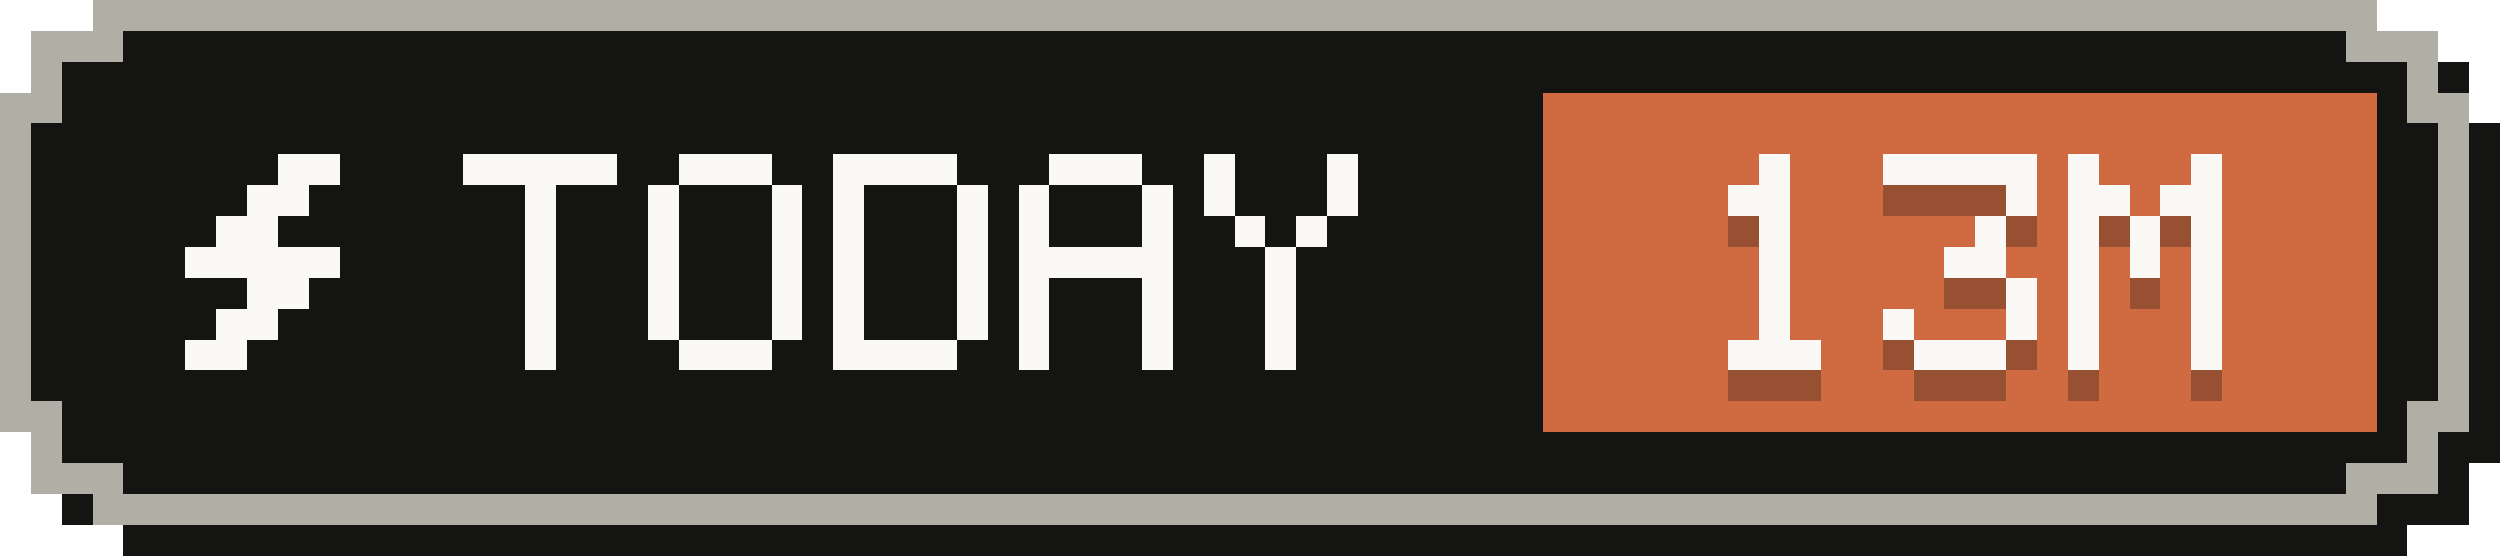
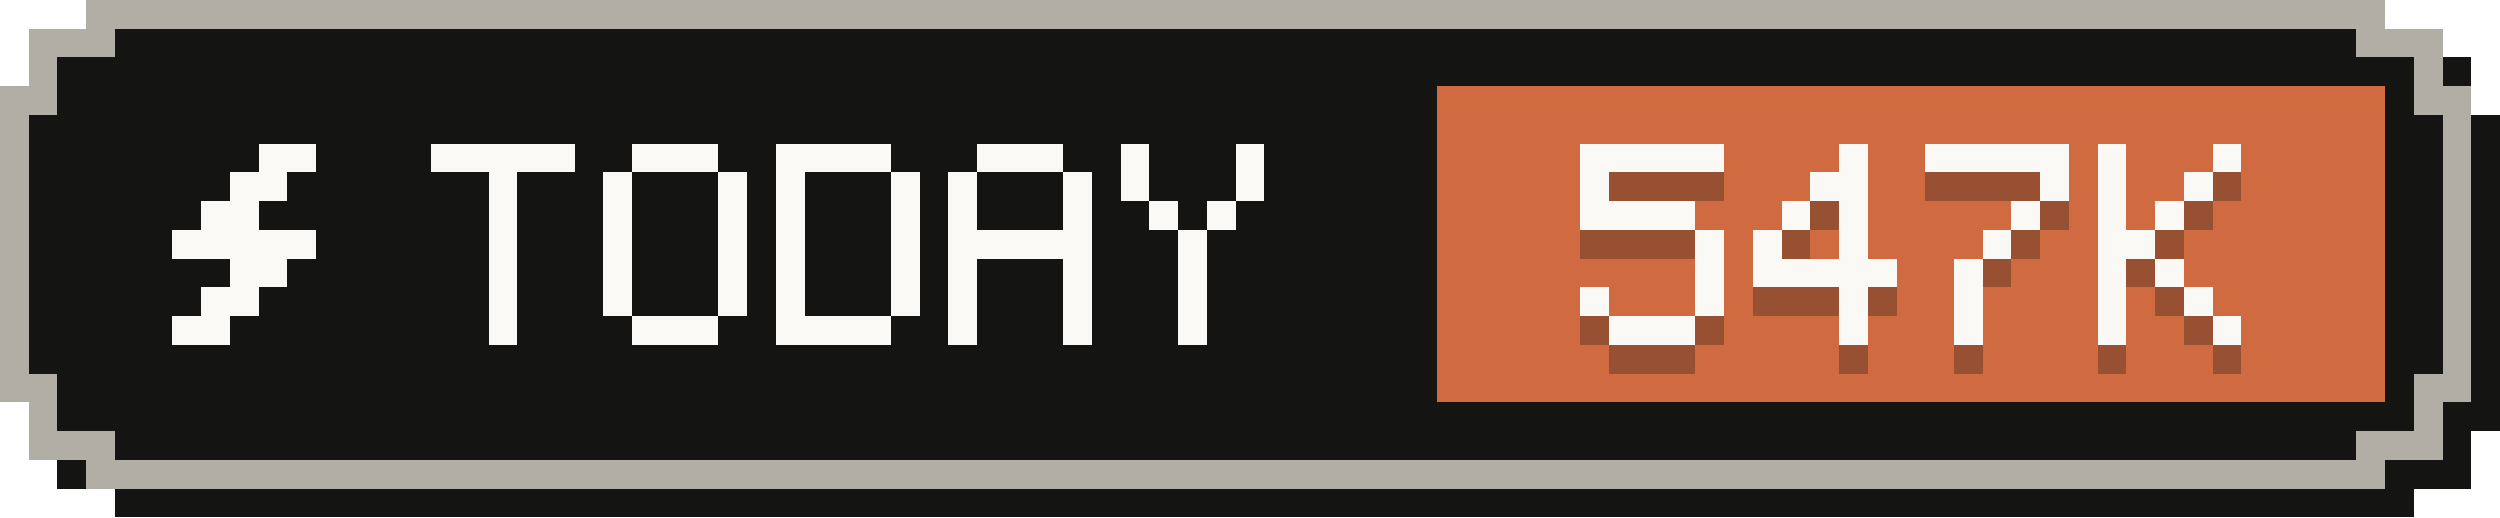
- <svg xmlns="http://www.w3.org/2000/svg" width="81" height="18" viewBox="0 0 81 18" role="img" aria-label="Tokens today: 13M">
+ <svg xmlns="http://www.w3.org/2000/svg" width="87" height="18" viewBox="0 0 87 18" role="img" aria-label="Tokens today: 547K">
  <g shape-rendering="crispEdges">
-     <path fill="#141413" d="M4,1 H78 V2 H80 V4 H81 V15 H80 V17 H78 V18 H4 V17 H2 V15 H1 V4 H2 V2 H4 Z" />
-     <path fill="#b0aea5" d="M3,0 H77 V1 H79 V3 H80 V14 H79 V16 H77 V17 H3 V16 H1 V14 H0 V3 H1 V1 H3 Z" />
-     <path fill="#141413" d="M4,1 H76 V2 H78 V4 H79 V13 H78 V15 H76 V16 H4 V15 H2 V13 H1 V4 H2 V2 H4 Z" />
-     <rect fill="#d06a41" x="50" y="3" width="27" height="11" />
+     <path fill="#141413" d="M4,1 H84 V2 H86 V4 H87 V15 H86 V17 H84 V18 H4 V17 H2 V15 H1 V4 H2 V2 H4 Z" />
+     <path fill="#b0aea5" d="M3,0 H83 V1 H85 V3 H86 V14 H85 V16 H83 V17 H3 V16 H1 V14 H0 V3 H1 V1 H3 Z" />
+     <path fill="#141413" d="M4,1 H82 V2 H84 V4 H85 V13 H84 V15 H82 V16 H4 V15 H2 V13 H1 V4 H2 V2 H4 Z" />
+     <rect fill="#d06a41" x="50" y="3" width="33" height="11" />
    <g fill="#faf9f5">
      <rect x="9" y="5" width="2" height="1" />
      <rect x="8" y="6" width="2" height="1" />
      <rect x="7" y="7" width="2" height="1" />
      <rect x="6" y="8" width="5" height="1" />
      <rect x="8" y="9" width="2" height="1" />
      <rect x="7" y="10" width="2" height="1" />
      <rect x="6" y="11" width="2" height="1" />
    </g>
    <g fill="#faf9f5">
      <rect x="15" y="5" width="5" height="1" />
      <rect x="17" y="6" width="1" height="1" />
      <rect x="17" y="7" width="1" height="1" />
      <rect x="17" y="8" width="1" height="1" />
      <rect x="17" y="9" width="1" height="1" />
      <rect x="17" y="10" width="1" height="1" />
      <rect x="17" y="11" width="1" height="1" />
      <rect x="22" y="5" width="3" height="1" />
      <rect x="21" y="6" width="1" height="1" />
      <rect x="25" y="6" width="1" height="1" />
      <rect x="21" y="7" width="1" height="1" />
      <rect x="25" y="7" width="1" height="1" />
      <rect x="21" y="8" width="1" height="1" />
      <rect x="25" y="8" width="1" height="1" />
      <rect x="21" y="9" width="1" height="1" />
      <rect x="25" y="9" width="1" height="1" />
      <rect x="21" y="10" width="1" height="1" />
      <rect x="25" y="10" width="1" height="1" />
      <rect x="22" y="11" width="3" height="1" />
      <rect x="27" y="5" width="4" height="1" />
      <rect x="27" y="6" width="1" height="1" />
      <rect x="31" y="6" width="1" height="1" />
      <rect x="27" y="7" width="1" height="1" />
      <rect x="31" y="7" width="1" height="1" />
      <rect x="27" y="8" width="1" height="1" />
      <rect x="31" y="8" width="1" height="1" />
      <rect x="27" y="9" width="1" height="1" />
      <rect x="31" y="9" width="1" height="1" />
      <rect x="27" y="10" width="1" height="1" />
      <rect x="31" y="10" width="1" height="1" />
      <rect x="27" y="11" width="4" height="1" />
      <rect x="34" y="5" width="3" height="1" />
      <rect x="33" y="6" width="1" height="1" />
      <rect x="37" y="6" width="1" height="1" />
      <rect x="33" y="7" width="1" height="1" />
      <rect x="37" y="7" width="1" height="1" />
      <rect x="33" y="8" width="5" height="1" />
      <rect x="33" y="9" width="1" height="1" />
      <rect x="37" y="9" width="1" height="1" />
      <rect x="33" y="10" width="1" height="1" />
      <rect x="37" y="10" width="1" height="1" />
      <rect x="33" y="11" width="1" height="1" />
      <rect x="37" y="11" width="1" height="1" />
      <rect x="39" y="5" width="1" height="1" />
      <rect x="43" y="5" width="1" height="1" />
      <rect x="39" y="6" width="1" height="1" />
      <rect x="43" y="6" width="1" height="1" />
      <rect x="40" y="7" width="1" height="1" />
      <rect x="42" y="7" width="1" height="1" />
      <rect x="41" y="8" width="1" height="1" />
      <rect x="41" y="9" width="1" height="1" />
      <rect x="41" y="10" width="1" height="1" />
      <rect x="41" y="11" width="1" height="1" />
    </g>
    <g fill="#141413" fill-opacity=".3">
-       <rect x="57" y="6" width="1" height="1" />
-       <rect x="56" y="7" width="2" height="1" />
-       <rect x="57" y="8" width="1" height="1" />
-       <rect x="57" y="9" width="1" height="1" />
-       <rect x="57" y="10" width="1" height="1" />
-       <rect x="57" y="11" width="1" height="1" />
+       <rect x="55" y="6" width="5" height="1" />
+       <rect x="55" y="7" width="1" height="1" />
+       <rect x="55" y="8" width="4" height="1" />
+       <rect x="59" y="9" width="1" height="1" />
+       <rect x="59" y="10" width="1" height="1" />
+       <rect x="55" y="11" width="1" height="1" />
+       <rect x="59" y="11" width="1" height="1" />
      <rect x="56" y="12" width="3" height="1" />
-       <rect x="61" y="6" width="5" height="1" />
-       <rect x="65" y="7" width="1" height="1" />
+       <rect x="64" y="6" width="1" height="1" />
+       <rect x="63" y="7" width="2" height="1" />
+       <rect x="62" y="8" width="1" height="1" />
      <rect x="64" y="8" width="1" height="1" />
-       <rect x="63" y="9" width="2" height="1" />
-       <rect x="65" y="10" width="1" height="1" />
-       <rect x="61" y="11" width="1" height="1" />
-       <rect x="65" y="11" width="1" height="1" />
-       <rect x="62" y="12" width="3" height="1" />
-       <rect x="67" y="6" width="1" height="1" />
-       <rect x="71" y="6" width="1" height="1" />
-       <rect x="67" y="7" width="2" height="1" />
-       <rect x="70" y="7" width="2" height="1" />
-       <rect x="67" y="8" width="1" height="1" />
-       <rect x="69" y="8" width="1" height="1" />
-       <rect x="71" y="8" width="1" height="1" />
-       <rect x="67" y="9" width="1" height="1" />
+       <rect x="61" y="9" width="1" height="1" />
+       <rect x="64" y="9" width="1" height="1" />
+       <rect x="61" y="10" width="5" height="1" />
+       <rect x="64" y="11" width="1" height="1" />
+       <rect x="64" y="12" width="1" height="1" />
+       <rect x="67" y="6" width="5" height="1" />
+       <rect x="71" y="7" width="1" height="1" />
+       <rect x="70" y="8" width="1" height="1" />
      <rect x="69" y="9" width="1" height="1" />
-       <rect x="71" y="9" width="1" height="1" />
-       <rect x="67" y="10" width="1" height="1" />
-       <rect x="71" y="10" width="1" height="1" />
-       <rect x="67" y="11" width="1" height="1" />
-       <rect x="71" y="11" width="1" height="1" />
-       <rect x="67" y="12" width="1" height="1" />
-       <rect x="71" y="12" width="1" height="1" />
+       <rect x="68" y="10" width="1" height="1" />
+       <rect x="68" y="11" width="1" height="1" />
+       <rect x="68" y="12" width="1" height="1" />
+       <rect x="73" y="6" width="1" height="1" />
+       <rect x="77" y="6" width="1" height="1" />
+       <rect x="73" y="7" width="1" height="1" />
+       <rect x="76" y="7" width="1" height="1" />
+       <rect x="73" y="8" width="1" height="1" />
+       <rect x="75" y="8" width="1" height="1" />
+       <rect x="73" y="9" width="2" height="1" />
+       <rect x="73" y="10" width="1" height="1" />
+       <rect x="75" y="10" width="1" height="1" />
+       <rect x="73" y="11" width="1" height="1" />
+       <rect x="76" y="11" width="1" height="1" />
+       <rect x="73" y="12" width="1" height="1" />
+       <rect x="77" y="12" width="1" height="1" />
    </g>
    <g fill="#faf9f5">
-       <rect x="57" y="5" width="1" height="1" />
-       <rect x="56" y="6" width="2" height="1" />
-       <rect x="57" y="7" width="1" height="1" />
-       <rect x="57" y="8" width="1" height="1" />
-       <rect x="57" y="9" width="1" height="1" />
-       <rect x="57" y="10" width="1" height="1" />
+       <rect x="55" y="5" width="5" height="1" />
+       <rect x="55" y="6" width="1" height="1" />
+       <rect x="55" y="7" width="4" height="1" />
+       <rect x="59" y="8" width="1" height="1" />
+       <rect x="59" y="9" width="1" height="1" />
+       <rect x="55" y="10" width="1" height="1" />
+       <rect x="59" y="10" width="1" height="1" />
      <rect x="56" y="11" width="3" height="1" />
-       <rect x="61" y="5" width="5" height="1" />
-       <rect x="65" y="6" width="1" height="1" />
+       <rect x="64" y="5" width="1" height="1" />
+       <rect x="63" y="6" width="2" height="1" />
+       <rect x="62" y="7" width="1" height="1" />
      <rect x="64" y="7" width="1" height="1" />
-       <rect x="63" y="8" width="2" height="1" />
-       <rect x="65" y="9" width="1" height="1" />
-       <rect x="61" y="10" width="1" height="1" />
-       <rect x="65" y="10" width="1" height="1" />
-       <rect x="62" y="11" width="3" height="1" />
-       <rect x="67" y="5" width="1" height="1" />
-       <rect x="71" y="5" width="1" height="1" />
-       <rect x="67" y="6" width="2" height="1" />
-       <rect x="70" y="6" width="2" height="1" />
-       <rect x="67" y="7" width="1" height="1" />
-       <rect x="69" y="7" width="1" height="1" />
-       <rect x="71" y="7" width="1" height="1" />
-       <rect x="67" y="8" width="1" height="1" />
+       <rect x="61" y="8" width="1" height="1" />
+       <rect x="64" y="8" width="1" height="1" />
+       <rect x="61" y="9" width="5" height="1" />
+       <rect x="64" y="10" width="1" height="1" />
+       <rect x="64" y="11" width="1" height="1" />
+       <rect x="67" y="5" width="5" height="1" />
+       <rect x="71" y="6" width="1" height="1" />
+       <rect x="70" y="7" width="1" height="1" />
      <rect x="69" y="8" width="1" height="1" />
-       <rect x="71" y="8" width="1" height="1" />
-       <rect x="67" y="9" width="1" height="1" />
-       <rect x="71" y="9" width="1" height="1" />
-       <rect x="67" y="10" width="1" height="1" />
-       <rect x="71" y="10" width="1" height="1" />
-       <rect x="67" y="11" width="1" height="1" />
-       <rect x="71" y="11" width="1" height="1" />
+       <rect x="68" y="9" width="1" height="1" />
+       <rect x="68" y="10" width="1" height="1" />
+       <rect x="68" y="11" width="1" height="1" />
+       <rect x="73" y="5" width="1" height="1" />
+       <rect x="77" y="5" width="1" height="1" />
+       <rect x="73" y="6" width="1" height="1" />
+       <rect x="76" y="6" width="1" height="1" />
+       <rect x="73" y="7" width="1" height="1" />
+       <rect x="75" y="7" width="1" height="1" />
+       <rect x="73" y="8" width="2" height="1" />
+       <rect x="73" y="9" width="1" height="1" />
+       <rect x="75" y="9" width="1" height="1" />
+       <rect x="73" y="10" width="1" height="1" />
+       <rect x="76" y="10" width="1" height="1" />
+       <rect x="73" y="11" width="1" height="1" />
+       <rect x="77" y="11" width="1" height="1" />
    </g>
  </g>
</svg>
